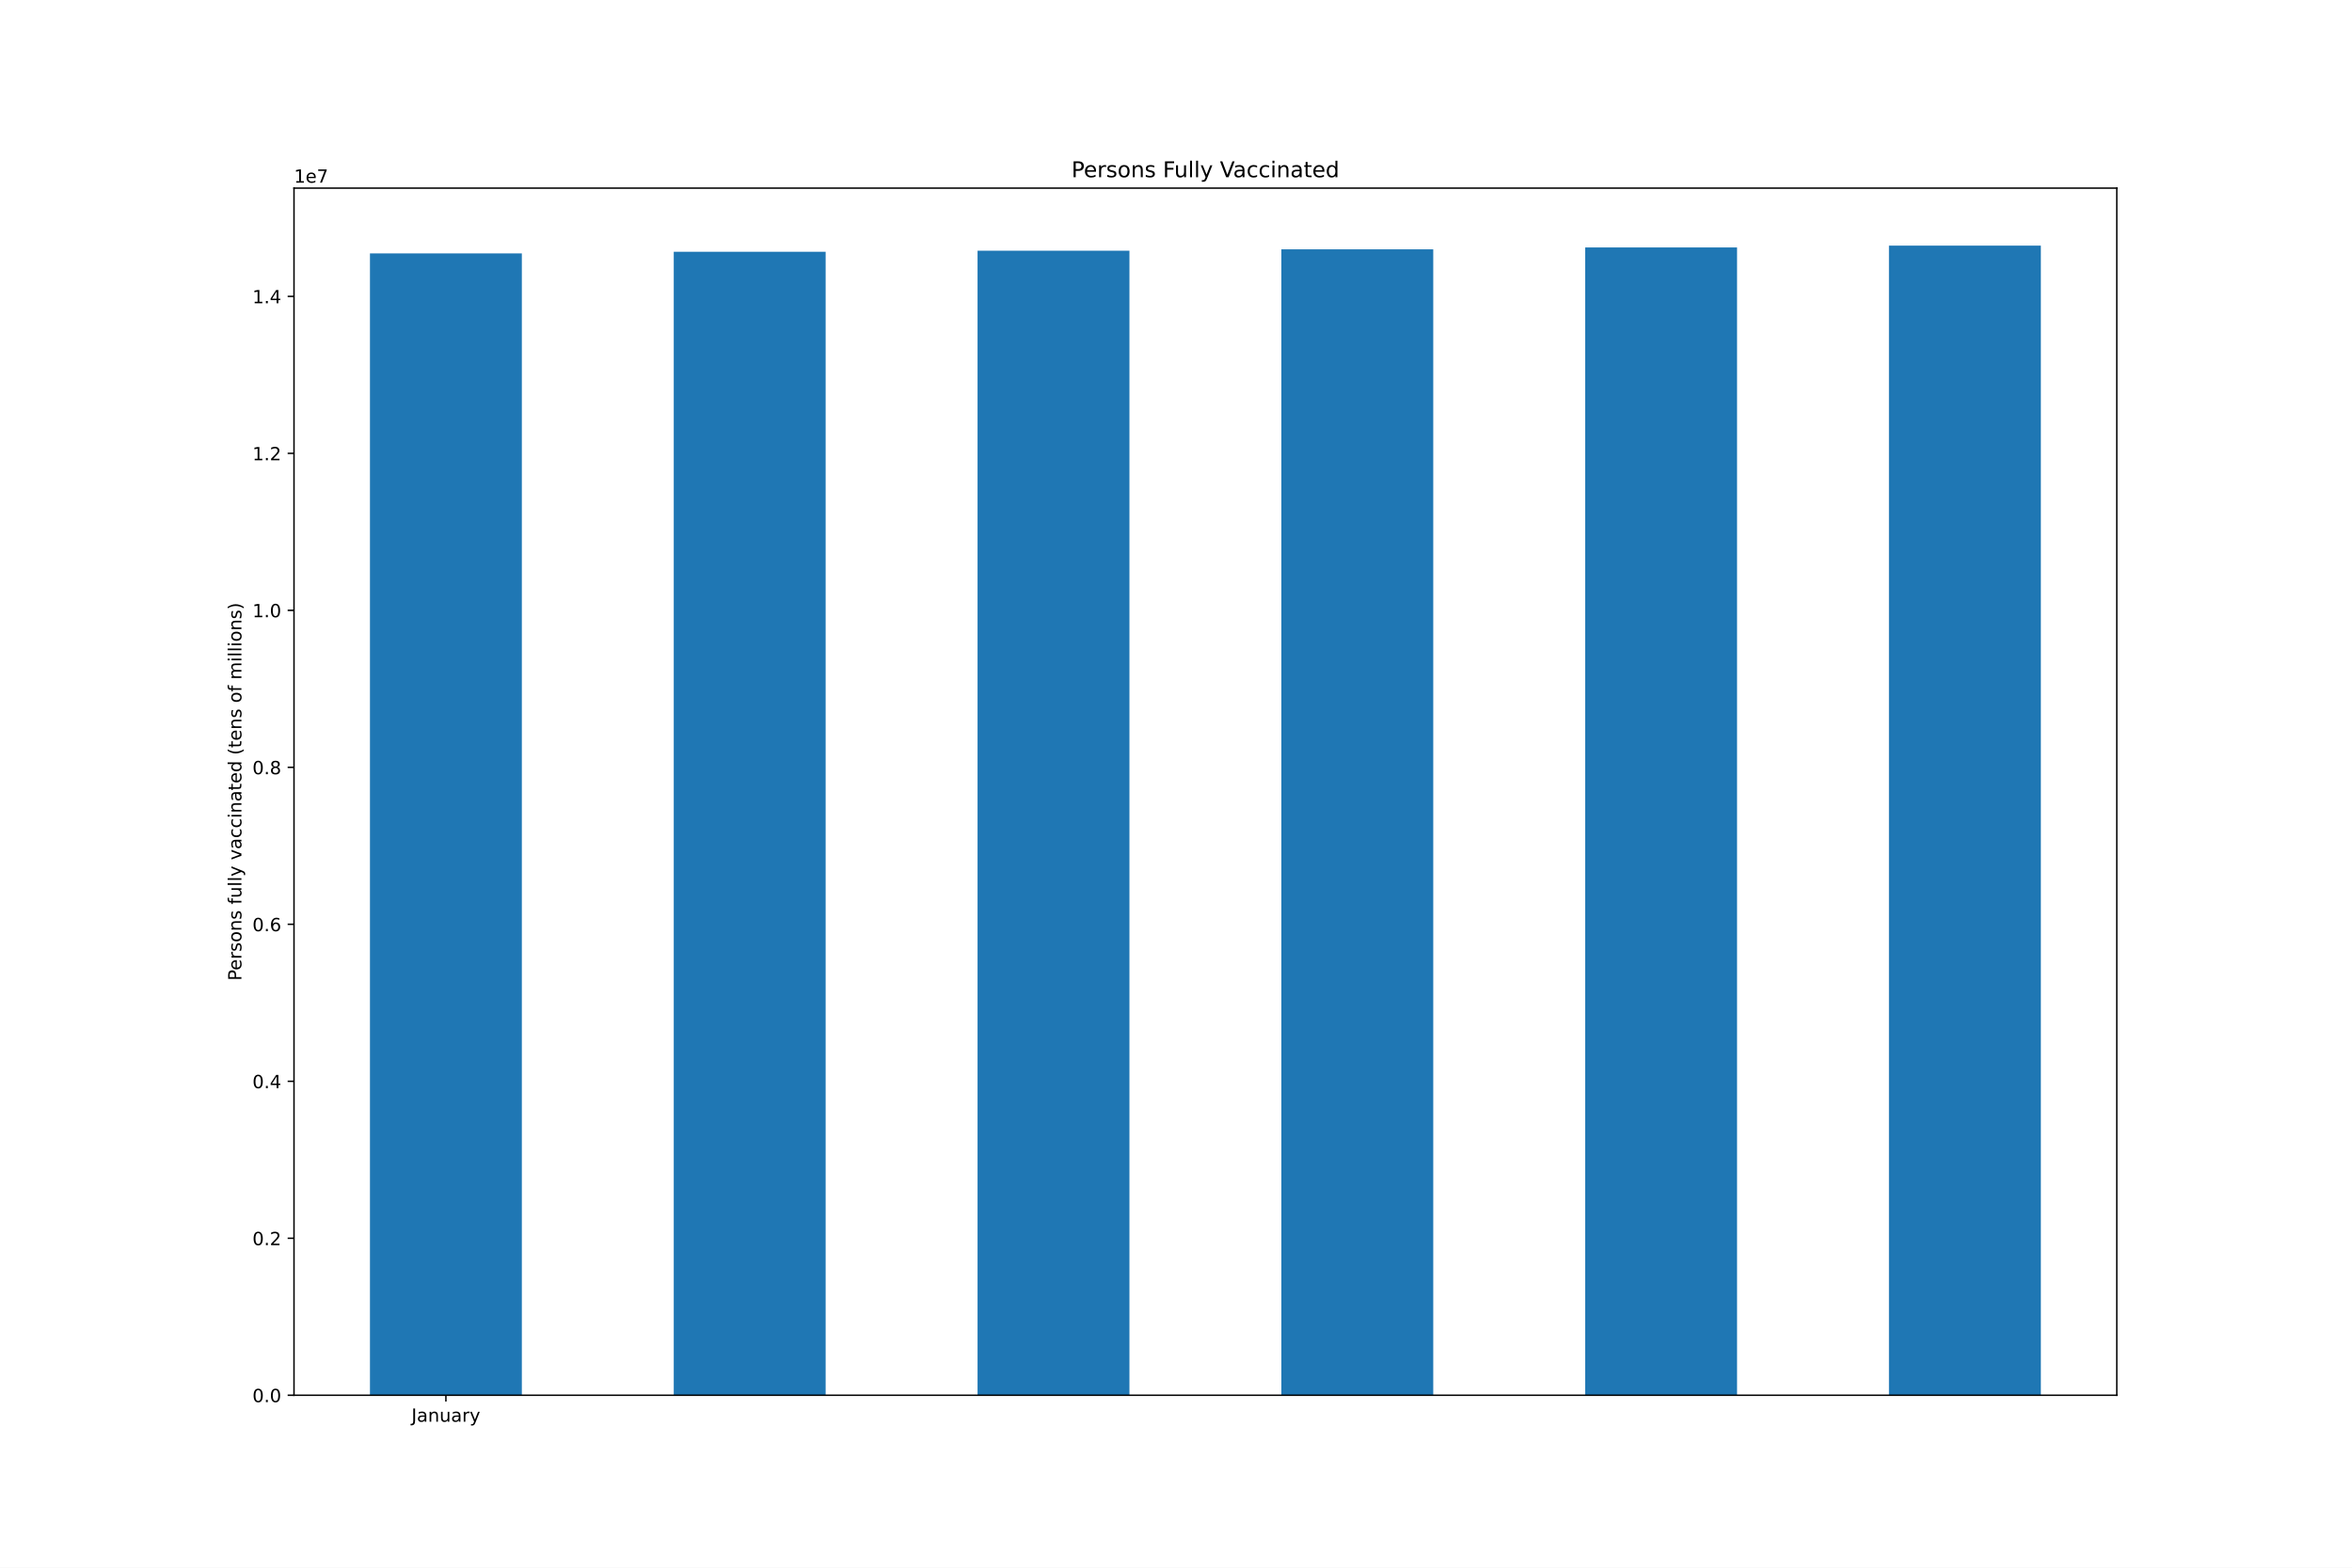
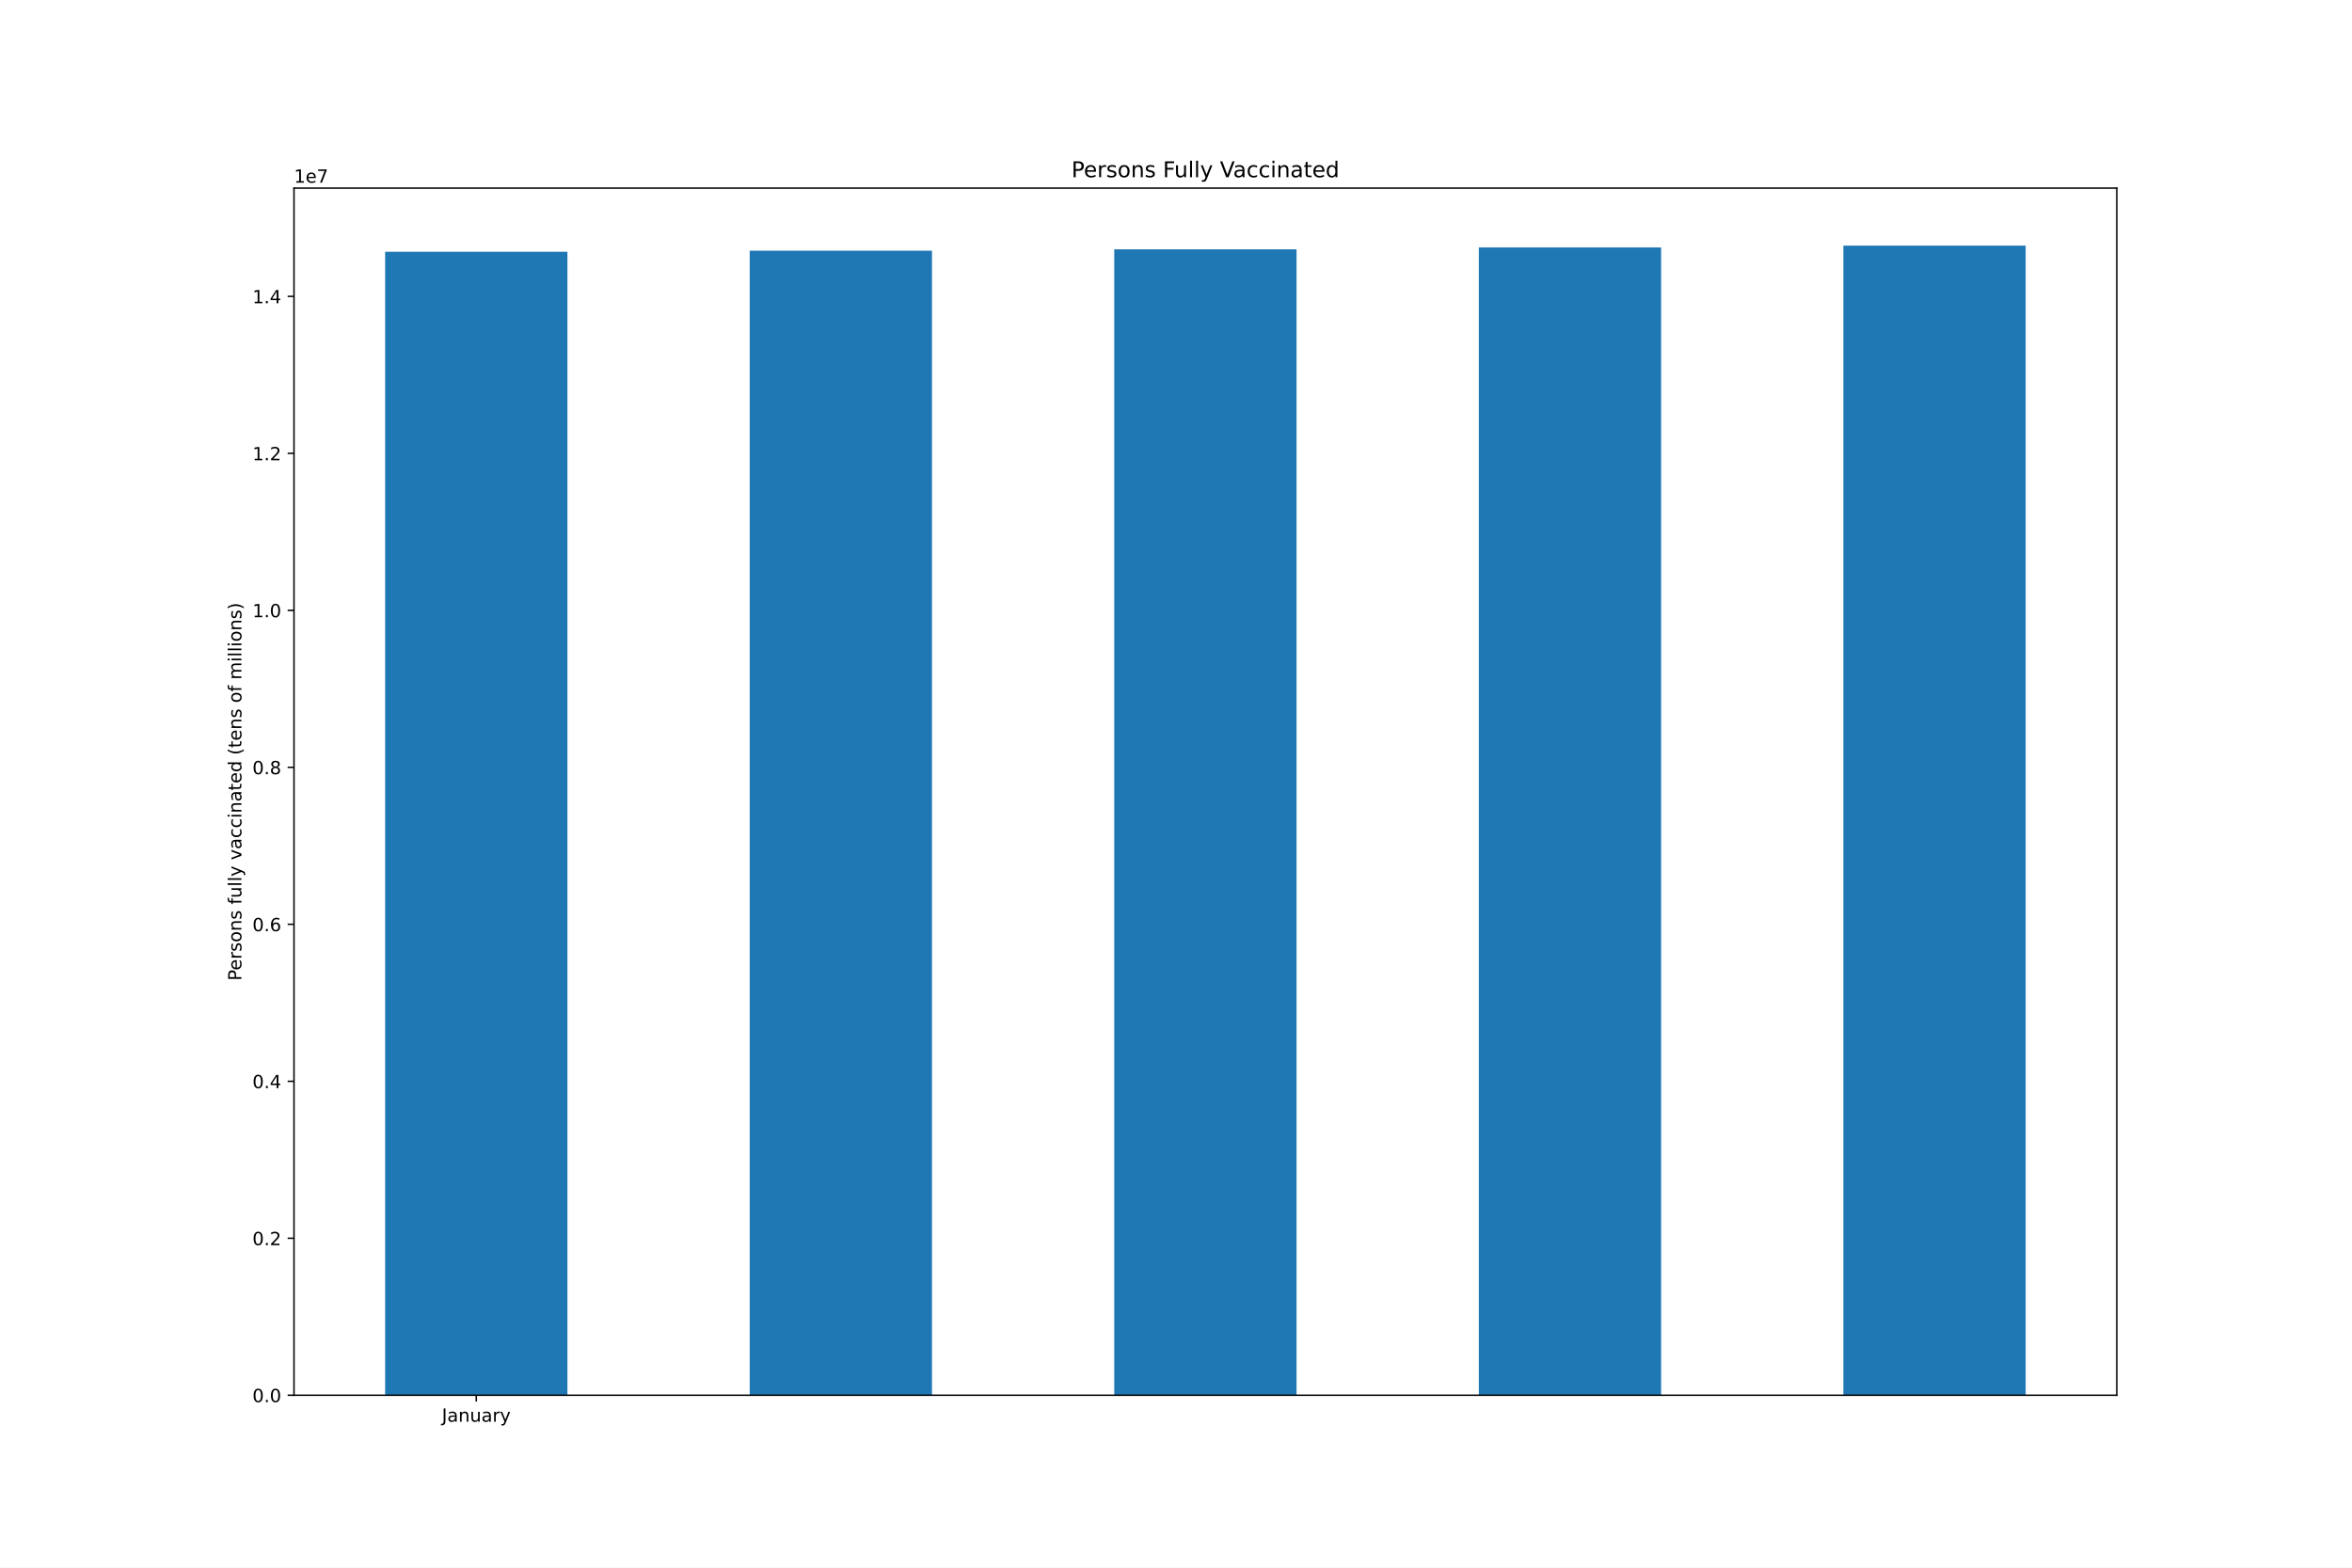
<svg xmlns="http://www.w3.org/2000/svg" xmlns:xlink="http://www.w3.org/1999/xlink" height="864pt" version="1.1" viewBox="0 0 1296 864" width="1296pt">
  <defs>
    <style type="text/css">*{stroke-linecap:butt;stroke-linejoin:round;}</style>
  </defs>
  <g id="figure_1">
    <g id="patch_1">
      <path d="M 0 864  L 1296 864  L 1296 0  L 0 0  z " style="fill:#ffffff;" />
    </g>
    <g id="axes_1">
      <g id="patch_2">
        <path d="M 162 768.96  L 1166.4 768.96  L 1166.4 103.68  L 162 103.68  z " style="fill:#ffffff;" />
      </g>
      <g id="patch_3">
-         <path clip-path="url(#p6cf7f71486)" d="M 203.85 768.96  L 287.55 768.96  L 287.55 139.654  L 203.85 139.654  z " style="fill:#1f77b4;" />
+         <path clip-path="url(#pf807c82631)" d="M 212.22 768.96  L 312.66 768.96  L 312.66 138.761  L 212.22 138.761  z " style="fill:#1f77b4;" />
      </g>
      <g id="patch_4">
-         <path clip-path="url(#p6cf7f71486)" d="M 371.25 768.96  L 454.95 768.96  L 454.95 138.761  L 371.25 138.761  z " style="fill:#1f77b4;" />
+         <path clip-path="url(#pf807c82631)" d="M 413.1 768.96  L 513.54 768.96  L 513.54 138.172  L 413.1 138.172  z " style="fill:#1f77b4;" />
      </g>
      <g id="patch_5">
-         <path clip-path="url(#p6cf7f71486)" d="M 538.65 768.96  L 622.35 768.96  L 622.35 138.172  L 538.65 138.172  z " style="fill:#1f77b4;" />
+         <path clip-path="url(#pf807c82631)" d="M 613.98 768.96  L 714.42 768.96  L 714.42 137.414  L 613.98 137.414  z " style="fill:#1f77b4;" />
      </g>
      <g id="patch_6">
-         <path clip-path="url(#p6cf7f71486)" d="M 706.05 768.96  L 789.75 768.96  L 789.75 137.414  L 706.05 137.414  z " style="fill:#1f77b4;" />
+         <path clip-path="url(#pf807c82631)" d="M 814.86 768.96  L 915.3 768.96  L 915.3 136.365  L 814.86 136.365  z " style="fill:#1f77b4;" />
      </g>
      <g id="patch_7">
-         <path clip-path="url(#p6cf7f71486)" d="M 873.45 768.96  L 957.15 768.96  L 957.15 136.365  L 873.45 136.365  z " style="fill:#1f77b4;" />
-       </g>
-       <g id="patch_8">
-         <path clip-path="url(#p6cf7f71486)" d="M 1040.85 768.96  L 1124.55 768.96  L 1124.55 135.36  L 1040.85 135.36  z " style="fill:#1f77b4;" />
+         <path clip-path="url(#pf807c82631)" d="M 1015.74 768.96  L 1116.18 768.96  L 1116.18 135.36  L 1015.74 135.36  z " style="fill:#1f77b4;" />
      </g>
      <g id="matplotlib.axis_1">
        <g id="xtick_1">
          <g id="line2d_1">
            <defs>
-               <path d="M 0 0  L 0 3.5  " id="m1ca9c0cc29" style="stroke:#000000;stroke-width:0.8;" />
+               <path d="M 0 0  L 0 3.5  " id="mbdedf5af9d" style="stroke:#000000;stroke-width:0.8;" />
            </defs>
            <g>
-               <use style="stroke:#000000;stroke-width:0.8;" x="245.7" xlink:href="#m1ca9c0cc29" y="768.96" />
+               <use style="stroke:#000000;stroke-width:0.8;" x="262.44" xlink:href="#mbdedf5af9d" y="768.96" />
            </g>
          </g>
          <g id="text_1">
-             <g transform="translate(226.7445 783.5584)scale(0.1 -0.1)">
+             <g transform="translate(243.4845 783.5584)scale(0.1 -0.1)">
              <defs>
                <path d="M 628 4666  L 1259 4666  L 1259 325  Q 1259 -519 939 -900  Q 619 -1281 -91 -1281  L -331 -1281  L -331 -750  L -134 -750  Q 284 -750 456 -515  Q 628 -281 628 325  L 628 4666  z " id="DejaVuSans-4a" transform="scale(0.015625)" />
                <path d="M 2194 1759  Q 1497 1759 1228 1600  Q 959 1441 959 1056  Q 959 750 1161 570  Q 1363 391 1709 391  Q 2188 391 2477 730  Q 2766 1069 2766 1631  L 2766 1759  L 2194 1759  z M 3341 1997  L 3341 0  L 2766 0  L 2766 531  Q 2569 213 2275 61  Q 1981 -91 1556 -91  Q 1019 -91 701 211  Q 384 513 384 1019  Q 384 1609 779 1909  Q 1175 2209 1959 2209  L 2766 2209  L 2766 2266  Q 2766 2663 2505 2880  Q 2244 3097 1772 3097  Q 1472 3097 1187 3025  Q 903 2953 641 2809  L 641 3341  Q 956 3463 1253 3523  Q 1550 3584 1831 3584  Q 2591 3584 2966 3190  Q 3341 2797 3341 1997  z " id="DejaVuSans-61" transform="scale(0.015625)" />
                <path d="M 3513 2113  L 3513 0  L 2938 0  L 2938 2094  Q 2938 2591 2744 2837  Q 2550 3084 2163 3084  Q 1697 3084 1428 2787  Q 1159 2491 1159 1978  L 1159 0  L 581 0  L 581 3500  L 1159 3500  L 1159 2956  Q 1366 3272 1645 3428  Q 1925 3584 2291 3584  Q 2894 3584 3203 3211  Q 3513 2838 3513 2113  z " id="DejaVuSans-6e" transform="scale(0.015625)" />
                <path d="M 544 1381  L 544 3500  L 1119 3500  L 1119 1403  Q 1119 906 1312 657  Q 1506 409 1894 409  Q 2359 409 2629 706  Q 2900 1003 2900 1516  L 2900 3500  L 3475 3500  L 3475 0  L 2900 0  L 2900 538  Q 2691 219 2414 64  Q 2138 -91 1772 -91  Q 1169 -91 856 284  Q 544 659 544 1381  z M 1991 3584  L 1991 3584  z " id="DejaVuSans-75" transform="scale(0.015625)" />
                <path d="M 2631 2963  Q 2534 3019 2420 3045  Q 2306 3072 2169 3072  Q 1681 3072 1420 2755  Q 1159 2438 1159 1844  L 1159 0  L 581 0  L 581 3500  L 1159 3500  L 1159 2956  Q 1341 3275 1631 3429  Q 1922 3584 2338 3584  Q 2397 3584 2469 3576  Q 2541 3569 2628 3553  L 2631 2963  z " id="DejaVuSans-72" transform="scale(0.015625)" />
                <path d="M 2059 -325  Q 1816 -950 1584 -1140  Q 1353 -1331 966 -1331  L 506 -1331  L 506 -850  L 844 -850  Q 1081 -850 1212 -737  Q 1344 -625 1503 -206  L 1606 56  L 191 3500  L 800 3500  L 1894 763  L 2988 3500  L 3597 3500  L 2059 -325  z " id="DejaVuSans-79" transform="scale(0.015625)" />
              </defs>
              <use xlink:href="#DejaVuSans-4a" />
              <use x="29.492" xlink:href="#DejaVuSans-61" />
              <use x="90.771" xlink:href="#DejaVuSans-6e" />
              <use x="154.15" xlink:href="#DejaVuSans-75" />
              <use x="217.529" xlink:href="#DejaVuSans-61" />
              <use x="278.809" xlink:href="#DejaVuSans-72" />
              <use x="319.922" xlink:href="#DejaVuSans-79" />
            </g>
          </g>
        </g>
      </g>
      <g id="matplotlib.axis_2">
        <g id="ytick_1">
          <g id="line2d_2">
            <defs>
-               <path d="M 0 0  L -3.5 0  " id="m604c5692a3" style="stroke:#000000;stroke-width:0.8;" />
+               <path d="M 0 0  L -3.5 0  " id="me5e50362ff" style="stroke:#000000;stroke-width:0.8;" />
            </defs>
            <g>
-               <use style="stroke:#000000;stroke-width:0.8;" x="162" xlink:href="#m604c5692a3" y="768.96" />
+               <use style="stroke:#000000;stroke-width:0.8;" x="162" xlink:href="#me5e50362ff" y="768.96" />
            </g>
          </g>
          <g id="text_2">
            <g transform="translate(139.0969 772.7592)scale(0.1 -0.1)">
              <defs>
                <path d="M 2034 4250  Q 1547 4250 1301 3770  Q 1056 3291 1056 2328  Q 1056 1369 1301 889  Q 1547 409 2034 409  Q 2525 409 2770 889  Q 3016 1369 3016 2328  Q 3016 3291 2770 3770  Q 2525 4250 2034 4250  z M 2034 4750  Q 2819 4750 3233 4129  Q 3647 3509 3647 2328  Q 3647 1150 3233 529  Q 2819 -91 2034 -91  Q 1250 -91 836 529  Q 422 1150 422 2328  Q 422 3509 836 4129  Q 1250 4750 2034 4750  z " id="DejaVuSans-30" transform="scale(0.015625)" />
                <path d="M 684 794  L 1344 794  L 1344 0  L 684 0  L 684 794  z " id="DejaVuSans-2e" transform="scale(0.015625)" />
              </defs>
              <use xlink:href="#DejaVuSans-30" />
              <use x="63.623" xlink:href="#DejaVuSans-2e" />
              <use x="95.41" xlink:href="#DejaVuSans-30" />
            </g>
          </g>
        </g>
        <g id="ytick_2">
          <g id="line2d_3">
            <g>
-               <use style="stroke:#000000;stroke-width:0.8;" x="162" xlink:href="#m604c5692a3" y="682.443" />
+               <use style="stroke:#000000;stroke-width:0.8;" x="162" xlink:href="#me5e50362ff" y="682.443" />
            </g>
          </g>
          <g id="text_3">
            <g transform="translate(139.0969 686.242)scale(0.1 -0.1)">
              <defs>
                <path d="M 1228 531  L 3431 531  L 3431 0  L 469 0  L 469 531  Q 828 903 1448 1529  Q 2069 2156 2228 2338  Q 2531 2678 2651 2914  Q 2772 3150 2772 3378  Q 2772 3750 2511 3984  Q 2250 4219 1831 4219  Q 1534 4219 1204 4116  Q 875 4013 500 3803  L 500 4441  Q 881 4594 1212 4672  Q 1544 4750 1819 4750  Q 2544 4750 2975 4387  Q 3406 4025 3406 3419  Q 3406 3131 3298 2873  Q 3191 2616 2906 2266  Q 2828 2175 2409 1742  Q 1991 1309 1228 531  z " id="DejaVuSans-32" transform="scale(0.015625)" />
              </defs>
              <use xlink:href="#DejaVuSans-30" />
              <use x="63.623" xlink:href="#DejaVuSans-2e" />
              <use x="95.41" xlink:href="#DejaVuSans-32" />
            </g>
          </g>
        </g>
        <g id="ytick_3">
          <g id="line2d_4">
            <g>
-               <use style="stroke:#000000;stroke-width:0.8;" x="162" xlink:href="#m604c5692a3" y="595.926" />
+               <use style="stroke:#000000;stroke-width:0.8;" x="162" xlink:href="#me5e50362ff" y="595.926" />
            </g>
          </g>
          <g id="text_4">
            <g transform="translate(139.0969 599.7248)scale(0.1 -0.1)">
              <defs>
                <path d="M 2419 4116  L 825 1625  L 2419 1625  L 2419 4116  z M 2253 4666  L 3047 4666  L 3047 1625  L 3713 1625  L 3713 1100  L 3047 1100  L 3047 0  L 2419 0  L 2419 1100  L 313 1100  L 313 1709  L 2253 4666  z " id="DejaVuSans-34" transform="scale(0.015625)" />
              </defs>
              <use xlink:href="#DejaVuSans-30" />
              <use x="63.623" xlink:href="#DejaVuSans-2e" />
              <use x="95.41" xlink:href="#DejaVuSans-34" />
            </g>
          </g>
        </g>
        <g id="ytick_4">
          <g id="line2d_5">
            <g>
-               <use style="stroke:#000000;stroke-width:0.8;" x="162" xlink:href="#m604c5692a3" y="509.408" />
+               <use style="stroke:#000000;stroke-width:0.8;" x="162" xlink:href="#me5e50362ff" y="509.408" />
            </g>
          </g>
          <g id="text_5">
            <g transform="translate(139.0969 513.2076)scale(0.1 -0.1)">
              <defs>
                <path d="M 2113 2584  Q 1688 2584 1439 2293  Q 1191 2003 1191 1497  Q 1191 994 1439 701  Q 1688 409 2113 409  Q 2538 409 2786 701  Q 3034 994 3034 1497  Q 3034 2003 2786 2293  Q 2538 2584 2113 2584  z M 3366 4563  L 3366 3988  Q 3128 4100 2886 4159  Q 2644 4219 2406 4219  Q 1781 4219 1451 3797  Q 1122 3375 1075 2522  Q 1259 2794 1537 2939  Q 1816 3084 2150 3084  Q 2853 3084 3261 2657  Q 3669 2231 3669 1497  Q 3669 778 3244 343  Q 2819 -91 2113 -91  Q 1303 -91 875 529  Q 447 1150 447 2328  Q 447 3434 972 4092  Q 1497 4750 2381 4750  Q 2619 4750 2861 4703  Q 3103 4656 3366 4563  z " id="DejaVuSans-36" transform="scale(0.015625)" />
              </defs>
              <use xlink:href="#DejaVuSans-30" />
              <use x="63.623" xlink:href="#DejaVuSans-2e" />
              <use x="95.41" xlink:href="#DejaVuSans-36" />
            </g>
          </g>
        </g>
        <g id="ytick_5">
          <g id="line2d_6">
            <g>
-               <use style="stroke:#000000;stroke-width:0.8;" x="162" xlink:href="#m604c5692a3" y="422.891" />
+               <use style="stroke:#000000;stroke-width:0.8;" x="162" xlink:href="#me5e50362ff" y="422.891" />
            </g>
          </g>
          <g id="text_6">
            <g transform="translate(139.0969 426.6903)scale(0.1 -0.1)">
              <defs>
                <path d="M 2034 2216  Q 1584 2216 1326 1975  Q 1069 1734 1069 1313  Q 1069 891 1326 650  Q 1584 409 2034 409  Q 2484 409 2743 651  Q 3003 894 3003 1313  Q 3003 1734 2745 1975  Q 2488 2216 2034 2216  z M 1403 2484  Q 997 2584 770 2862  Q 544 3141 544 3541  Q 544 4100 942 4425  Q 1341 4750 2034 4750  Q 2731 4750 3128 4425  Q 3525 4100 3525 3541  Q 3525 3141 3298 2862  Q 3072 2584 2669 2484  Q 3125 2378 3379 2068  Q 3634 1759 3634 1313  Q 3634 634 3220 271  Q 2806 -91 2034 -91  Q 1263 -91 848 271  Q 434 634 434 1313  Q 434 1759 690 2068  Q 947 2378 1403 2484  z M 1172 3481  Q 1172 3119 1398 2916  Q 1625 2713 2034 2713  Q 2441 2713 2670 2916  Q 2900 3119 2900 3481  Q 2900 3844 2670 4047  Q 2441 4250 2034 4250  Q 1625 4250 1398 4047  Q 1172 3844 1172 3481  z " id="DejaVuSans-38" transform="scale(0.015625)" />
              </defs>
              <use xlink:href="#DejaVuSans-30" />
              <use x="63.623" xlink:href="#DejaVuSans-2e" />
              <use x="95.41" xlink:href="#DejaVuSans-38" />
            </g>
          </g>
        </g>
        <g id="ytick_6">
          <g id="line2d_7">
            <g>
-               <use style="stroke:#000000;stroke-width:0.8;" x="162" xlink:href="#m604c5692a3" y="336.374" />
+               <use style="stroke:#000000;stroke-width:0.8;" x="162" xlink:href="#me5e50362ff" y="336.374" />
            </g>
          </g>
          <g id="text_7">
            <g transform="translate(139.0969 340.1731)scale(0.1 -0.1)">
              <defs>
                <path d="M 794 531  L 1825 531  L 1825 4091  L 703 3866  L 703 4441  L 1819 4666  L 2450 4666  L 2450 531  L 3481 531  L 3481 0  L 794 0  L 794 531  z " id="DejaVuSans-31" transform="scale(0.015625)" />
              </defs>
              <use xlink:href="#DejaVuSans-31" />
              <use x="63.623" xlink:href="#DejaVuSans-2e" />
              <use x="95.41" xlink:href="#DejaVuSans-30" />
            </g>
          </g>
        </g>
        <g id="ytick_7">
          <g id="line2d_8">
            <g>
-               <use style="stroke:#000000;stroke-width:0.8;" x="162" xlink:href="#m604c5692a3" y="249.857" />
+               <use style="stroke:#000000;stroke-width:0.8;" x="162" xlink:href="#me5e50362ff" y="249.857" />
            </g>
          </g>
          <g id="text_8">
            <g transform="translate(139.0969 253.6559)scale(0.1 -0.1)">
              <use xlink:href="#DejaVuSans-31" />
              <use x="63.623" xlink:href="#DejaVuSans-2e" />
              <use x="95.41" xlink:href="#DejaVuSans-32" />
            </g>
          </g>
        </g>
        <g id="ytick_8">
          <g id="line2d_9">
            <g>
-               <use style="stroke:#000000;stroke-width:0.8;" x="162" xlink:href="#m604c5692a3" y="163.339" />
+               <use style="stroke:#000000;stroke-width:0.8;" x="162" xlink:href="#me5e50362ff" y="163.339" />
            </g>
          </g>
          <g id="text_9">
            <g transform="translate(139.0969 167.1387)scale(0.1 -0.1)">
              <use xlink:href="#DejaVuSans-31" />
              <use x="63.623" xlink:href="#DejaVuSans-2e" />
              <use x="95.41" xlink:href="#DejaVuSans-34" />
            </g>
          </g>
        </g>
        <g id="text_10">
          <g transform="translate(133.0172 540.4802)rotate(-90)scale(0.1 -0.1)">
            <defs>
              <path d="M 1259 4147  L 1259 2394  L 2053 2394  Q 2494 2394 2734 2622  Q 2975 2850 2975 3272  Q 2975 3691 2734 3919  Q 2494 4147 2053 4147  L 1259 4147  z M 628 4666  L 2053 4666  Q 2838 4666 3239 4311  Q 3641 3956 3641 3272  Q 3641 2581 3239 2228  Q 2838 1875 2053 1875  L 1259 1875  L 1259 0  L 628 0  L 628 4666  z " id="DejaVuSans-50" transform="scale(0.015625)" />
              <path d="M 3597 1894  L 3597 1613  L 953 1613  Q 991 1019 1311 708  Q 1631 397 2203 397  Q 2534 397 2845 478  Q 3156 559 3463 722  L 3463 178  Q 3153 47 2828 -22  Q 2503 -91 2169 -91  Q 1331 -91 842 396  Q 353 884 353 1716  Q 353 2575 817 3079  Q 1281 3584 2069 3584  Q 2775 3584 3186 3129  Q 3597 2675 3597 1894  z M 3022 2063  Q 3016 2534 2758 2815  Q 2500 3097 2075 3097  Q 1594 3097 1305 2825  Q 1016 2553 972 2059  L 3022 2063  z " id="DejaVuSans-65" transform="scale(0.015625)" />
              <path d="M 2834 3397  L 2834 2853  Q 2591 2978 2328 3040  Q 2066 3103 1784 3103  Q 1356 3103 1142 2972  Q 928 2841 928 2578  Q 928 2378 1081 2264  Q 1234 2150 1697 2047  L 1894 2003  Q 2506 1872 2764 1633  Q 3022 1394 3022 966  Q 3022 478 2636 193  Q 2250 -91 1575 -91  Q 1294 -91 989 -36  Q 684 19 347 128  L 347 722  Q 666 556 975 473  Q 1284 391 1588 391  Q 1994 391 2212 530  Q 2431 669 2431 922  Q 2431 1156 2273 1281  Q 2116 1406 1581 1522  L 1381 1569  Q 847 1681 609 1914  Q 372 2147 372 2553  Q 372 3047 722 3315  Q 1072 3584 1716 3584  Q 2034 3584 2315 3537  Q 2597 3491 2834 3397  z " id="DejaVuSans-73" transform="scale(0.015625)" />
              <path d="M 1959 3097  Q 1497 3097 1228 2736  Q 959 2375 959 1747  Q 959 1119 1226 758  Q 1494 397 1959 397  Q 2419 397 2687 759  Q 2956 1122 2956 1747  Q 2956 2369 2687 2733  Q 2419 3097 1959 3097  z M 1959 3584  Q 2709 3584 3137 3096  Q 3566 2609 3566 1747  Q 3566 888 3137 398  Q 2709 -91 1959 -91  Q 1206 -91 779 398  Q 353 888 353 1747  Q 353 2609 779 3096  Q 1206 3584 1959 3584  z " id="DejaVuSans-6f" transform="scale(0.015625)" />
              <path id="DejaVuSans-20" transform="scale(0.015625)" />
              <path d="M 2375 4863  L 2375 4384  L 1825 4384  Q 1516 4384 1395 4259  Q 1275 4134 1275 3809  L 1275 3500  L 2222 3500  L 2222 3053  L 1275 3053  L 1275 0  L 697 0  L 697 3053  L 147 3053  L 147 3500  L 697 3500  L 697 3744  Q 697 4328 969 4595  Q 1241 4863 1831 4863  L 2375 4863  z " id="DejaVuSans-66" transform="scale(0.015625)" />
              <path d="M 603 4863  L 1178 4863  L 1178 0  L 603 0  L 603 4863  z " id="DejaVuSans-6c" transform="scale(0.015625)" />
              <path d="M 191 3500  L 800 3500  L 1894 563  L 2988 3500  L 3597 3500  L 2284 0  L 1503 0  L 191 3500  z " id="DejaVuSans-76" transform="scale(0.015625)" />
              <path d="M 3122 3366  L 3122 2828  Q 2878 2963 2633 3030  Q 2388 3097 2138 3097  Q 1578 3097 1268 2742  Q 959 2388 959 1747  Q 959 1106 1268 751  Q 1578 397 2138 397  Q 2388 397 2633 464  Q 2878 531 3122 666  L 3122 134  Q 2881 22 2623 -34  Q 2366 -91 2075 -91  Q 1284 -91 818 406  Q 353 903 353 1747  Q 353 2603 823 3093  Q 1294 3584 2113 3584  Q 2378 3584 2631 3529  Q 2884 3475 3122 3366  z " id="DejaVuSans-63" transform="scale(0.015625)" />
              <path d="M 603 3500  L 1178 3500  L 1178 0  L 603 0  L 603 3500  z M 603 4863  L 1178 4863  L 1178 4134  L 603 4134  L 603 4863  z " id="DejaVuSans-69" transform="scale(0.015625)" />
              <path d="M 1172 4494  L 1172 3500  L 2356 3500  L 2356 3053  L 1172 3053  L 1172 1153  Q 1172 725 1289 603  Q 1406 481 1766 481  L 2356 481  L 2356 0  L 1766 0  Q 1100 0 847 248  Q 594 497 594 1153  L 594 3053  L 172 3053  L 172 3500  L 594 3500  L 594 4494  L 1172 4494  z " id="DejaVuSans-74" transform="scale(0.015625)" />
              <path d="M 2906 2969  L 2906 4863  L 3481 4863  L 3481 0  L 2906 0  L 2906 525  Q 2725 213 2448 61  Q 2172 -91 1784 -91  Q 1150 -91 751 415  Q 353 922 353 1747  Q 353 2572 751 3078  Q 1150 3584 1784 3584  Q 2172 3584 2448 3432  Q 2725 3281 2906 2969  z M 947 1747  Q 947 1113 1208 752  Q 1469 391 1925 391  Q 2381 391 2643 752  Q 2906 1113 2906 1747  Q 2906 2381 2643 2742  Q 2381 3103 1925 3103  Q 1469 3103 1208 2742  Q 947 2381 947 1747  z " id="DejaVuSans-64" transform="scale(0.015625)" />
              <path d="M 1984 4856  Q 1566 4138 1362 3434  Q 1159 2731 1159 2009  Q 1159 1288 1364 580  Q 1569 -128 1984 -844  L 1484 -844  Q 1016 -109 783 600  Q 550 1309 550 2009  Q 550 2706 781 3412  Q 1013 4119 1484 4856  L 1984 4856  z " id="DejaVuSans-28" transform="scale(0.015625)" />
              <path d="M 3328 2828  Q 3544 3216 3844 3400  Q 4144 3584 4550 3584  Q 5097 3584 5394 3201  Q 5691 2819 5691 2113  L 5691 0  L 5113 0  L 5113 2094  Q 5113 2597 4934 2840  Q 4756 3084 4391 3084  Q 3944 3084 3684 2787  Q 3425 2491 3425 1978  L 3425 0  L 2847 0  L 2847 2094  Q 2847 2600 2669 2842  Q 2491 3084 2119 3084  Q 1678 3084 1418 2786  Q 1159 2488 1159 1978  L 1159 0  L 581 0  L 581 3500  L 1159 3500  L 1159 2956  Q 1356 3278 1631 3431  Q 1906 3584 2284 3584  Q 2666 3584 2933 3390  Q 3200 3197 3328 2828  z " id="DejaVuSans-6d" transform="scale(0.015625)" />
              <path d="M 513 4856  L 1013 4856  Q 1481 4119 1714 3412  Q 1947 2706 1947 2009  Q 1947 1309 1714 600  Q 1481 -109 1013 -844  L 513 -844  Q 928 -128 1133 580  Q 1338 1288 1338 2009  Q 1338 2731 1133 3434  Q 928 4138 513 4856  z " id="DejaVuSans-29" transform="scale(0.015625)" />
            </defs>
            <use xlink:href="#DejaVuSans-50" />
            <use x="56.678" xlink:href="#DejaVuSans-65" />
            <use x="118.201" xlink:href="#DejaVuSans-72" />
            <use x="159.314" xlink:href="#DejaVuSans-73" />
            <use x="211.414" xlink:href="#DejaVuSans-6f" />
            <use x="272.596" xlink:href="#DejaVuSans-6e" />
            <use x="335.975" xlink:href="#DejaVuSans-73" />
            <use x="388.074" xlink:href="#DejaVuSans-20" />
            <use x="419.861" xlink:href="#DejaVuSans-66" />
            <use x="455.066" xlink:href="#DejaVuSans-75" />
            <use x="518.445" xlink:href="#DejaVuSans-6c" />
            <use x="546.229" xlink:href="#DejaVuSans-6c" />
            <use x="574.012" xlink:href="#DejaVuSans-79" />
            <use x="633.191" xlink:href="#DejaVuSans-20" />
            <use x="664.979" xlink:href="#DejaVuSans-76" />
            <use x="724.158" xlink:href="#DejaVuSans-61" />
            <use x="785.438" xlink:href="#DejaVuSans-63" />
            <use x="840.418" xlink:href="#DejaVuSans-63" />
            <use x="895.398" xlink:href="#DejaVuSans-69" />
            <use x="923.182" xlink:href="#DejaVuSans-6e" />
            <use x="986.561" xlink:href="#DejaVuSans-61" />
            <use x="1047.84" xlink:href="#DejaVuSans-74" />
            <use x="1087.049" xlink:href="#DejaVuSans-65" />
            <use x="1148.572" xlink:href="#DejaVuSans-64" />
            <use x="1212.049" xlink:href="#DejaVuSans-20" />
            <use x="1243.836" xlink:href="#DejaVuSans-28" />
            <use x="1282.85" xlink:href="#DejaVuSans-74" />
            <use x="1322.059" xlink:href="#DejaVuSans-65" />
            <use x="1383.582" xlink:href="#DejaVuSans-6e" />
            <use x="1446.961" xlink:href="#DejaVuSans-73" />
            <use x="1499.061" xlink:href="#DejaVuSans-20" />
            <use x="1530.848" xlink:href="#DejaVuSans-6f" />
            <use x="1592.029" xlink:href="#DejaVuSans-66" />
            <use x="1627.234" xlink:href="#DejaVuSans-20" />
            <use x="1659.021" xlink:href="#DejaVuSans-6d" />
            <use x="1756.434" xlink:href="#DejaVuSans-69" />
            <use x="1784.217" xlink:href="#DejaVuSans-6c" />
            <use x="1812" xlink:href="#DejaVuSans-6c" />
            <use x="1839.783" xlink:href="#DejaVuSans-69" />
            <use x="1867.566" xlink:href="#DejaVuSans-6f" />
            <use x="1928.748" xlink:href="#DejaVuSans-6e" />
            <use x="1992.127" xlink:href="#DejaVuSans-73" />
            <use x="2044.227" xlink:href="#DejaVuSans-29" />
          </g>
        </g>
        <g id="text_11">
          <g transform="translate(162 100.68)scale(0.1 -0.1)">
            <defs>
              <path d="M 525 4666  L 3525 4666  L 3525 4397  L 1831 0  L 1172 0  L 2766 4134  L 525 4134  L 525 4666  z " id="DejaVuSans-37" transform="scale(0.015625)" />
            </defs>
            <use xlink:href="#DejaVuSans-31" />
            <use x="63.623" xlink:href="#DejaVuSans-65" />
            <use x="125.146" xlink:href="#DejaVuSans-37" />
          </g>
        </g>
      </g>
+       <g id="patch_8">
+         <path d="M 162 768.96  L 162 103.68  " style="fill:none;stroke:#000000;stroke-linecap:square;stroke-linejoin:miter;stroke-width:0.8;" />
+       </g>
      <g id="patch_9">
-         <path d="M 162 768.96  L 162 103.68  " style="fill:none;stroke:#000000;stroke-linecap:square;stroke-linejoin:miter;stroke-width:0.8;" />
+         <path d="M 1166.4 768.96  L 1166.4 103.68  " style="fill:none;stroke:#000000;stroke-linecap:square;stroke-linejoin:miter;stroke-width:0.8;" />
      </g>
      <g id="patch_10">
-         <path d="M 1166.4 768.96  L 1166.4 103.68  " style="fill:none;stroke:#000000;stroke-linecap:square;stroke-linejoin:miter;stroke-width:0.8;" />
+         <path d="M 162 768.96  L 1166.4 768.96  " style="fill:none;stroke:#000000;stroke-linecap:square;stroke-linejoin:miter;stroke-width:0.8;" />
      </g>
      <g id="patch_11">
-         <path d="M 162 768.96  L 1166.4 768.96  " style="fill:none;stroke:#000000;stroke-linecap:square;stroke-linejoin:miter;stroke-width:0.8;" />
-       </g>
-       <g id="patch_12">
        <path d="M 162 103.68  L 1166.4 103.68  " style="fill:none;stroke:#000000;stroke-linecap:square;stroke-linejoin:miter;stroke-width:0.8;" />
      </g>
      <g id="text_12">
        <g transform="translate(590.3803 97.68)scale(0.12 -0.12)">
          <defs>
            <path d="M 628 4666  L 3309 4666  L 3309 4134  L 1259 4134  L 1259 2759  L 3109 2759  L 3109 2228  L 1259 2228  L 1259 0  L 628 0  L 628 4666  z " id="DejaVuSans-46" transform="scale(0.015625)" />
            <path d="M 1831 0  L 50 4666  L 709 4666  L 2188 738  L 3669 4666  L 4325 4666  L 2547 0  L 1831 0  z " id="DejaVuSans-56" transform="scale(0.015625)" />
          </defs>
          <use xlink:href="#DejaVuSans-50" />
          <use x="56.678" xlink:href="#DejaVuSans-65" />
          <use x="118.201" xlink:href="#DejaVuSans-72" />
          <use x="159.314" xlink:href="#DejaVuSans-73" />
          <use x="211.414" xlink:href="#DejaVuSans-6f" />
          <use x="272.596" xlink:href="#DejaVuSans-6e" />
          <use x="335.975" xlink:href="#DejaVuSans-73" />
          <use x="388.074" xlink:href="#DejaVuSans-20" />
          <use x="419.861" xlink:href="#DejaVuSans-46" />
          <use x="471.881" xlink:href="#DejaVuSans-75" />
          <use x="535.26" xlink:href="#DejaVuSans-6c" />
          <use x="563.043" xlink:href="#DejaVuSans-6c" />
          <use x="590.826" xlink:href="#DejaVuSans-79" />
          <use x="650.006" xlink:href="#DejaVuSans-20" />
          <use x="681.793" xlink:href="#DejaVuSans-56" />
          <use x="742.451" xlink:href="#DejaVuSans-61" />
          <use x="803.73" xlink:href="#DejaVuSans-63" />
          <use x="858.711" xlink:href="#DejaVuSans-63" />
          <use x="913.691" xlink:href="#DejaVuSans-69" />
          <use x="941.475" xlink:href="#DejaVuSans-6e" />
          <use x="1004.854" xlink:href="#DejaVuSans-61" />
          <use x="1066.133" xlink:href="#DejaVuSans-74" />
          <use x="1105.342" xlink:href="#DejaVuSans-65" />
          <use x="1166.865" xlink:href="#DejaVuSans-64" />
        </g>
      </g>
    </g>
  </g>
  <defs>
-     <clipPath id="p6cf7f71486">
+     <clipPath id="pf807c82631">
      <rect height="665.28" width="1004.4" x="162" y="103.68" />
    </clipPath>
  </defs>
</svg>
